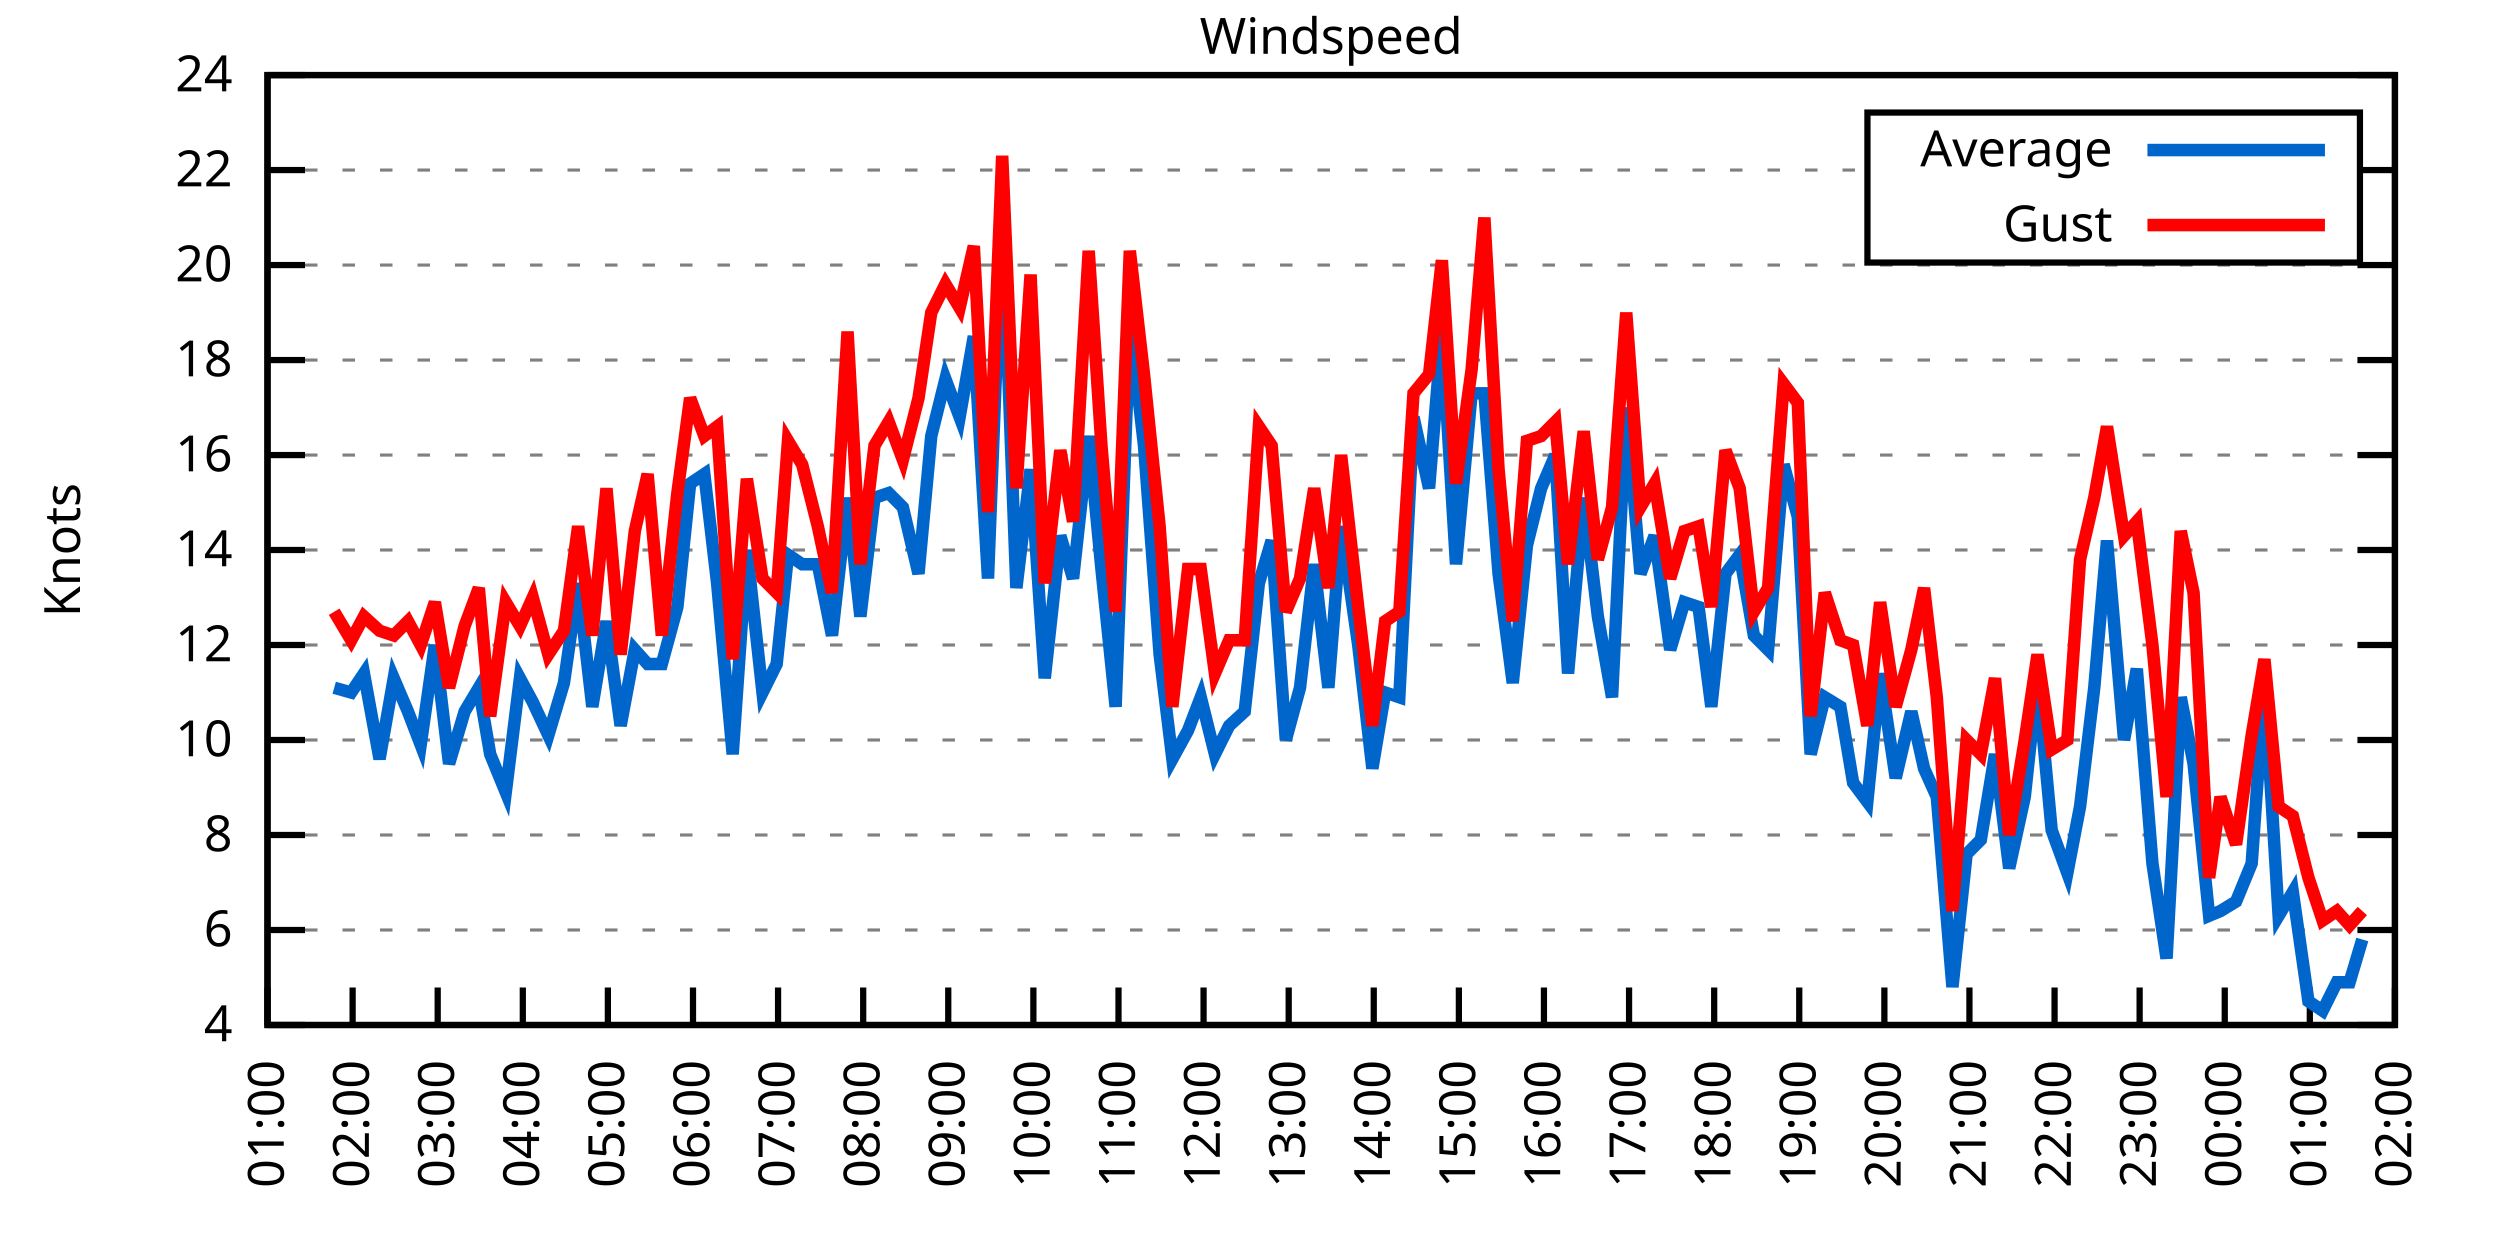
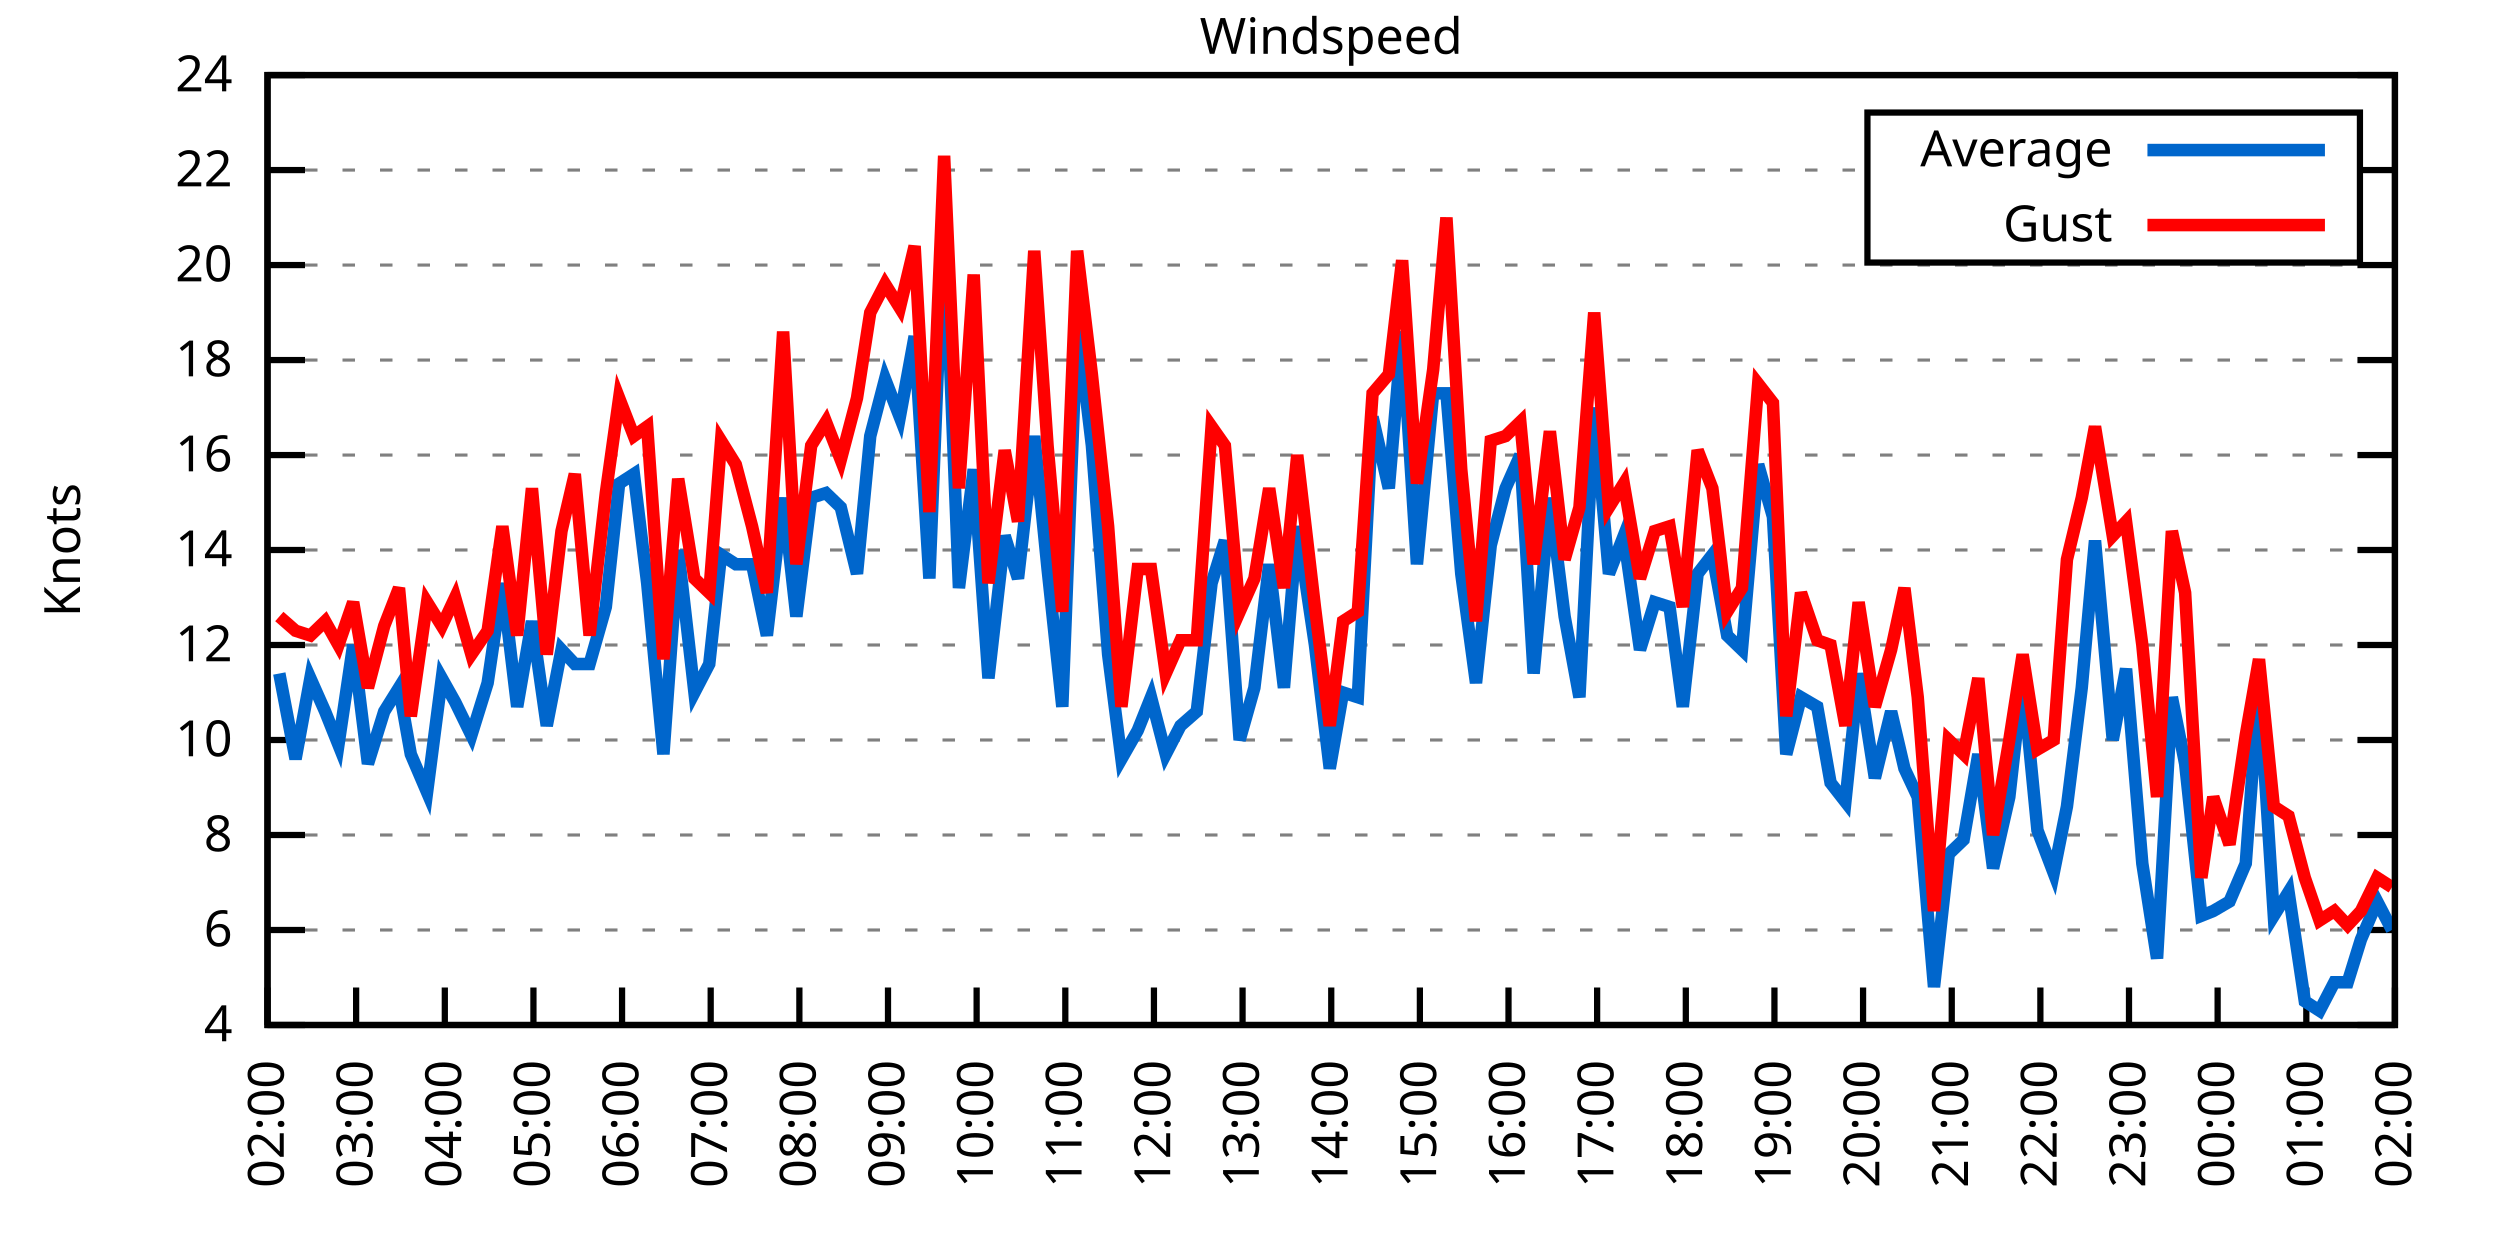
<svg xmlns="http://www.w3.org/2000/svg" xmlns:xlink="http://www.w3.org/1999/xlink" width="400" height="200" viewBox="0 0 400 200">
  <g id="gnuplot_canvas">
    <rect x="0" y="0" width="400" height="200" fill="none" />
    <defs>
      <circle id="gpDot" r="0.5" stroke-width="0.5" stroke="currentColor" />
      <path id="gpPt0" stroke-width="0.333" stroke="currentColor" d="M-1,0 h2 M0,-1 v2" />
      <path id="gpPt1" stroke-width="0.333" stroke="currentColor" d="M-1,-1 L1,1 M1,-1 L-1,1" />
      <path id="gpPt2" stroke-width="0.333" stroke="currentColor" d="M-1,0 L1,0 M0,-1 L0,1 M-1,-1 L1,1 M-1,1 L1,-1" />
      <rect id="gpPt3" stroke-width="0.333" stroke="currentColor" x="-1" y="-1" width="2" height="2" />
      <rect id="gpPt4" stroke-width="0.333" stroke="currentColor" fill="currentColor" x="-1" y="-1" width="2" height="2" />
      <circle id="gpPt5" stroke-width="0.333" stroke="currentColor" cx="0" cy="0" r="1" />
      <use xlink:href="#gpPt5" id="gpPt6" fill="currentColor" stroke="none" />
      <path id="gpPt7" stroke-width="0.333" stroke="currentColor" d="M0,-1.33 L-1.33,0.67 L1.33,0.67 z" />
      <use xlink:href="#gpPt7" id="gpPt8" fill="currentColor" stroke="none" />
      <use xlink:href="#gpPt7" id="gpPt9" stroke="currentColor" transform="rotate(180)" />
      <use xlink:href="#gpPt9" id="gpPt10" fill="currentColor" stroke="none" />
      <use xlink:href="#gpPt3" id="gpPt11" stroke="currentColor" transform="rotate(45)" />
      <use xlink:href="#gpPt11" id="gpPt12" fill="currentColor" stroke="none" />
      <path id="gpPt13" stroke-width="0.333" stroke="currentColor" d="M0,1.330 L1.265,0.411 L0.782,-1.067 L-0.782,-1.076 L-1.265,0.411 z" />
      <use xlink:href="#gpPt13" id="gpPt14" fill="currentColor" stroke="none" />
      <filter id="textbox" filterUnits="objectBoundingBox" x="0" y="0" height="1" width="1">
        <feFlood flood-color="white" flood-opacity="1" result="bgnd" />
        <feComposite in="SourceGraphic" in2="bgnd" operator="atop" />
      </filter>
      <filter id="greybox" filterUnits="objectBoundingBox" x="0" y="0" height="1" width="1">
        <feFlood flood-color="lightgrey" flood-opacity="1" result="grey" />
        <feComposite in="SourceGraphic" in2="grey" operator="atop" />
      </filter>
    </defs>
    <g fill="none" color="white" stroke="currentColor" stroke-width="1.00" stroke-linecap="butt" stroke-linejoin="miter">
</g>
    <g fill="none" color="black" stroke="currentColor" stroke-width="1.00" stroke-linecap="butt" stroke-linejoin="miter">
      <g stroke="none" shape-rendering="crispEdges">
        <polygon fill="rgb(255, 255, 255)" points="42.80,164.00 383.18,164.00 383.18,12.02 42.80,12.02 " />
      </g>
    </g>
    <g fill="none" color="black" stroke="currentColor" stroke-width="1.00" stroke-linecap="butt" stroke-linejoin="miter">
</g>
    <g fill="none" color="black" stroke="black" stroke-width="0.50" stroke-linecap="butt" stroke-linejoin="miter">
</g>
    <g fill="none" color="gray" stroke="currentColor" stroke-width="0.50" stroke-linecap="butt" stroke-linejoin="miter">
      <path stroke="gray" stroke-dasharray="2,4" class="gridline" d="M42.80,164.00 L383.19,164.00  " />
    </g>
    <g fill="none" color="gray" stroke="gray" stroke-width="1.00" stroke-linecap="butt" stroke-linejoin="miter">
</g>
    <g fill="none" color="black" stroke="currentColor" stroke-width="1.00" stroke-linecap="butt" stroke-linejoin="miter">
      <path stroke="black" d="M42.80,164.00 L48.80,164.00 M383.19,164.00 L377.19,164.00  " />
      <g transform="translate(37.20,166.60)" stroke="none" fill="black" font-family="Sans" font-size="8.00" text-anchor="end">
        <text>
          <tspan font-family="Sans"> 4</tspan>
        </text>
      </g>
    </g>
    <g fill="none" color="black" stroke="currentColor" stroke-width="1.00" stroke-linecap="butt" stroke-linejoin="miter">
</g>
    <g fill="none" color="black" stroke="black" stroke-width="0.50" stroke-linecap="butt" stroke-linejoin="miter">
</g>
    <g fill="none" color="gray" stroke="currentColor" stroke-width="0.50" stroke-linecap="butt" stroke-linejoin="miter">
      <path stroke="gray" stroke-dasharray="2,4" class="gridline" d="M42.80,148.80 L383.19,148.80  " />
    </g>
    <g fill="none" color="gray" stroke="gray" stroke-width="1.00" stroke-linecap="butt" stroke-linejoin="miter">
</g>
    <g fill="none" color="black" stroke="currentColor" stroke-width="1.00" stroke-linecap="butt" stroke-linejoin="miter">
      <path stroke="black" d="M42.80,148.80 L48.80,148.80 M383.19,148.80 L377.19,148.80  " />
      <g transform="translate(37.20,151.40)" stroke="none" fill="black" font-family="Sans" font-size="8.00" text-anchor="end">
        <text>
          <tspan font-family="Sans"> 6</tspan>
        </text>
      </g>
    </g>
    <g fill="none" color="black" stroke="currentColor" stroke-width="1.00" stroke-linecap="butt" stroke-linejoin="miter">
</g>
    <g fill="none" color="black" stroke="black" stroke-width="0.50" stroke-linecap="butt" stroke-linejoin="miter">
</g>
    <g fill="none" color="gray" stroke="currentColor" stroke-width="0.50" stroke-linecap="butt" stroke-linejoin="miter">
      <path stroke="gray" stroke-dasharray="2,4" class="gridline" d="M42.80,133.60 L383.19,133.60  " />
    </g>
    <g fill="none" color="gray" stroke="gray" stroke-width="1.00" stroke-linecap="butt" stroke-linejoin="miter">
</g>
    <g fill="none" color="black" stroke="currentColor" stroke-width="1.00" stroke-linecap="butt" stroke-linejoin="miter">
      <path stroke="black" d="M42.80,133.60 L48.80,133.60 M383.19,133.60 L377.19,133.60  " />
      <g transform="translate(37.20,136.20)" stroke="none" fill="black" font-family="Sans" font-size="8.00" text-anchor="end">
        <text>
          <tspan font-family="Sans"> 8</tspan>
        </text>
      </g>
    </g>
    <g fill="none" color="black" stroke="currentColor" stroke-width="1.00" stroke-linecap="butt" stroke-linejoin="miter">
</g>
    <g fill="none" color="black" stroke="black" stroke-width="0.50" stroke-linecap="butt" stroke-linejoin="miter">
</g>
    <g fill="none" color="gray" stroke="currentColor" stroke-width="0.50" stroke-linecap="butt" stroke-linejoin="miter">
      <path stroke="gray" stroke-dasharray="2,4" class="gridline" d="M42.80,118.40 L383.19,118.40  " />
    </g>
    <g fill="none" color="gray" stroke="gray" stroke-width="1.00" stroke-linecap="butt" stroke-linejoin="miter">
</g>
    <g fill="none" color="black" stroke="currentColor" stroke-width="1.00" stroke-linecap="butt" stroke-linejoin="miter">
      <path stroke="black" d="M42.80,118.40 L48.80,118.40 M383.19,118.40 L377.19,118.40  " />
      <g transform="translate(37.20,121.00)" stroke="none" fill="black" font-family="Sans" font-size="8.00" text-anchor="end">
        <text>
          <tspan font-family="Sans"> 10</tspan>
        </text>
      </g>
    </g>
    <g fill="none" color="black" stroke="currentColor" stroke-width="1.00" stroke-linecap="butt" stroke-linejoin="miter">
</g>
    <g fill="none" color="black" stroke="black" stroke-width="0.50" stroke-linecap="butt" stroke-linejoin="miter">
</g>
    <g fill="none" color="gray" stroke="currentColor" stroke-width="0.50" stroke-linecap="butt" stroke-linejoin="miter">
      <path stroke="gray" stroke-dasharray="2,4" class="gridline" d="M42.80,103.20 L383.19,103.20  " />
    </g>
    <g fill="none" color="gray" stroke="gray" stroke-width="1.00" stroke-linecap="butt" stroke-linejoin="miter">
</g>
    <g fill="none" color="black" stroke="currentColor" stroke-width="1.00" stroke-linecap="butt" stroke-linejoin="miter">
      <path stroke="black" d="M42.80,103.20 L48.80,103.20 M383.19,103.20 L377.19,103.20  " />
      <g transform="translate(37.20,105.80)" stroke="none" fill="black" font-family="Sans" font-size="8.00" text-anchor="end">
        <text>
          <tspan font-family="Sans"> 12</tspan>
        </text>
      </g>
    </g>
    <g fill="none" color="black" stroke="currentColor" stroke-width="1.00" stroke-linecap="butt" stroke-linejoin="miter">
</g>
    <g fill="none" color="black" stroke="black" stroke-width="0.50" stroke-linecap="butt" stroke-linejoin="miter">
</g>
    <g fill="none" color="gray" stroke="currentColor" stroke-width="0.50" stroke-linecap="butt" stroke-linejoin="miter">
      <path stroke="gray" stroke-dasharray="2,4" class="gridline" d="M42.80,88.00 L383.19,88.00  " />
    </g>
    <g fill="none" color="gray" stroke="gray" stroke-width="1.00" stroke-linecap="butt" stroke-linejoin="miter">
</g>
    <g fill="none" color="black" stroke="currentColor" stroke-width="1.00" stroke-linecap="butt" stroke-linejoin="miter">
      <path stroke="black" d="M42.80,88.00 L48.80,88.00 M383.19,88.00 L377.19,88.00  " />
      <g transform="translate(37.20,90.60)" stroke="none" fill="black" font-family="Sans" font-size="8.00" text-anchor="end">
        <text>
          <tspan font-family="Sans"> 14</tspan>
        </text>
      </g>
    </g>
    <g fill="none" color="black" stroke="currentColor" stroke-width="1.00" stroke-linecap="butt" stroke-linejoin="miter">
</g>
    <g fill="none" color="black" stroke="black" stroke-width="0.50" stroke-linecap="butt" stroke-linejoin="miter">
</g>
    <g fill="none" color="gray" stroke="currentColor" stroke-width="0.50" stroke-linecap="butt" stroke-linejoin="miter">
      <path stroke="gray" stroke-dasharray="2,4" class="gridline" d="M42.80,72.81 L383.19,72.81  " />
    </g>
    <g fill="none" color="gray" stroke="gray" stroke-width="1.00" stroke-linecap="butt" stroke-linejoin="miter">
</g>
    <g fill="none" color="black" stroke="currentColor" stroke-width="1.00" stroke-linecap="butt" stroke-linejoin="miter">
      <path stroke="black" d="M42.80,72.81 L48.80,72.81 M383.19,72.81 L377.19,72.81  " />
      <g transform="translate(37.20,75.41)" stroke="none" fill="black" font-family="Sans" font-size="8.00" text-anchor="end">
        <text>
          <tspan font-family="Sans"> 16</tspan>
        </text>
      </g>
    </g>
    <g fill="none" color="black" stroke="currentColor" stroke-width="1.00" stroke-linecap="butt" stroke-linejoin="miter">
</g>
    <g fill="none" color="black" stroke="black" stroke-width="0.50" stroke-linecap="butt" stroke-linejoin="miter">
</g>
    <g fill="none" color="gray" stroke="currentColor" stroke-width="0.50" stroke-linecap="butt" stroke-linejoin="miter">
      <path stroke="gray" stroke-dasharray="2,4" class="gridline" d="M42.80,57.61 L383.19,57.61  " />
    </g>
    <g fill="none" color="gray" stroke="gray" stroke-width="1.00" stroke-linecap="butt" stroke-linejoin="miter">
</g>
    <g fill="none" color="black" stroke="currentColor" stroke-width="1.00" stroke-linecap="butt" stroke-linejoin="miter">
      <path stroke="black" d="M42.80,57.61 L48.80,57.61 M383.19,57.61 L377.19,57.61  " />
      <g transform="translate(37.20,60.21)" stroke="none" fill="black" font-family="Sans" font-size="8.00" text-anchor="end">
        <text>
          <tspan font-family="Sans"> 18</tspan>
        </text>
      </g>
    </g>
    <g fill="none" color="black" stroke="currentColor" stroke-width="1.00" stroke-linecap="butt" stroke-linejoin="miter">
</g>
    <g fill="none" color="black" stroke="black" stroke-width="0.50" stroke-linecap="butt" stroke-linejoin="miter">
</g>
    <g fill="none" color="gray" stroke="currentColor" stroke-width="0.50" stroke-linecap="butt" stroke-linejoin="miter">
      <path stroke="gray" stroke-dasharray="2,4" class="gridline" d="M42.80,42.41 L383.19,42.41  " />
    </g>
    <g fill="none" color="gray" stroke="gray" stroke-width="1.00" stroke-linecap="butt" stroke-linejoin="miter">
</g>
    <g fill="none" color="black" stroke="currentColor" stroke-width="1.00" stroke-linecap="butt" stroke-linejoin="miter">
      <path stroke="black" d="M42.80,42.41 L48.80,42.41 M383.19,42.41 L377.19,42.41  " />
      <g transform="translate(37.20,45.01)" stroke="none" fill="black" font-family="Sans" font-size="8.00" text-anchor="end">
        <text>
          <tspan font-family="Sans"> 20</tspan>
        </text>
      </g>
    </g>
    <g fill="none" color="black" stroke="currentColor" stroke-width="1.00" stroke-linecap="butt" stroke-linejoin="miter">
</g>
    <g fill="none" color="black" stroke="black" stroke-width="0.50" stroke-linecap="butt" stroke-linejoin="miter">
</g>
    <g fill="none" color="gray" stroke="currentColor" stroke-width="0.50" stroke-linecap="butt" stroke-linejoin="miter">
      <path stroke="gray" stroke-dasharray="2,4" class="gridline" d="M42.80,27.21 L298.79,27.21 M377.59,27.21 L383.19,27.21  " />
    </g>
    <g fill="none" color="gray" stroke="gray" stroke-width="1.00" stroke-linecap="butt" stroke-linejoin="miter">
</g>
    <g fill="none" color="black" stroke="currentColor" stroke-width="1.00" stroke-linecap="butt" stroke-linejoin="miter">
      <path stroke="black" d="M42.80,27.21 L48.80,27.21 M383.19,27.21 L377.19,27.21  " />
      <g transform="translate(37.20,29.81)" stroke="none" fill="black" font-family="Sans" font-size="8.00" text-anchor="end">
        <text>
          <tspan font-family="Sans"> 22</tspan>
        </text>
      </g>
    </g>
    <g fill="none" color="black" stroke="currentColor" stroke-width="1.00" stroke-linecap="butt" stroke-linejoin="miter">
</g>
    <g fill="none" color="black" stroke="black" stroke-width="0.50" stroke-linecap="butt" stroke-linejoin="miter">
</g>
    <g fill="none" color="gray" stroke="currentColor" stroke-width="0.50" stroke-linecap="butt" stroke-linejoin="miter">
      <path stroke="gray" stroke-dasharray="2,4" class="gridline" d="M42.80,12.01 L383.19,12.01  " />
    </g>
    <g fill="none" color="gray" stroke="gray" stroke-width="1.00" stroke-linecap="butt" stroke-linejoin="miter">
</g>
    <g fill="none" color="black" stroke="currentColor" stroke-width="1.00" stroke-linecap="butt" stroke-linejoin="miter">
      <path stroke="black" d="M42.80,12.01 L48.80,12.01 M383.19,12.01 L377.19,12.01  " />
      <g transform="translate(37.20,14.61)" stroke="none" fill="black" font-family="Sans" font-size="8.00" text-anchor="end">
        <text>
          <tspan font-family="Sans"> 24</tspan>
        </text>
      </g>
    </g>
    <g fill="none" color="black" stroke="currentColor" stroke-width="1.00" stroke-linecap="butt" stroke-linejoin="miter">
      <path stroke="black" d="M42.80,164.00 L42.80,158.00  " />
      <g transform="translate(45.40,169.60) rotate(270.00)" stroke="none" fill="black" font-family="Sans" font-size="8.00" text-anchor="end">
        <text>
-           <tspan font-family="Sans">01:00</tspan>
-         </text>
-       </g>
-     </g>
-     <g fill="none" color="black" stroke="currentColor" stroke-width="1.00" stroke-linecap="butt" stroke-linejoin="miter">
-       <path stroke="black" d="M56.42,164.00 L56.42,158.00  " />
-       <g transform="translate(59.02,169.60) rotate(270.00)" stroke="none" fill="black" font-family="Sans" font-size="8.00" text-anchor="end">
-         <text>
          <tspan font-family="Sans">02:00</tspan>
        </text>
      </g>
    </g>
    <g fill="none" color="black" stroke="currentColor" stroke-width="1.00" stroke-linecap="butt" stroke-linejoin="miter">
-       <path stroke="black" d="M70.03,164.00 L70.03,158.00  " />
-       <g transform="translate(72.63,169.60) rotate(270.00)" stroke="none" fill="black" font-family="Sans" font-size="8.00" text-anchor="end">
+       <path stroke="black" d="M56.98,164.00 L56.98,158.00  " />
+       <g transform="translate(59.58,169.60) rotate(270.00)" stroke="none" fill="black" font-family="Sans" font-size="8.00" text-anchor="end">
        <text>
          <tspan font-family="Sans">03:00</tspan>
        </text>
      </g>
    </g>
    <g fill="none" color="black" stroke="currentColor" stroke-width="1.00" stroke-linecap="butt" stroke-linejoin="miter">
-       <path stroke="black" d="M83.65,164.00 L83.65,158.00  " />
-       <g transform="translate(86.25,169.60) rotate(270.00)" stroke="none" fill="black" font-family="Sans" font-size="8.00" text-anchor="end">
+       <path stroke="black" d="M71.17,164.00 L71.17,158.00  " />
+       <g transform="translate(73.77,169.60) rotate(270.00)" stroke="none" fill="black" font-family="Sans" font-size="8.00" text-anchor="end">
        <text>
          <tspan font-family="Sans">04:00</tspan>
        </text>
      </g>
    </g>
    <g fill="none" color="black" stroke="currentColor" stroke-width="1.00" stroke-linecap="butt" stroke-linejoin="miter">
-       <path stroke="black" d="M97.26,164.00 L97.26,158.00  " />
-       <g transform="translate(99.86,169.60) rotate(270.00)" stroke="none" fill="black" font-family="Sans" font-size="8.00" text-anchor="end">
+       <path stroke="black" d="M85.35,164.00 L85.35,158.00  " />
+       <g transform="translate(87.95,169.60) rotate(270.00)" stroke="none" fill="black" font-family="Sans" font-size="8.00" text-anchor="end">
        <text>
          <tspan font-family="Sans">05:00</tspan>
        </text>
      </g>
    </g>
    <g fill="none" color="black" stroke="currentColor" stroke-width="1.00" stroke-linecap="butt" stroke-linejoin="miter">
-       <path stroke="black" d="M110.88,164.00 L110.88,158.00  " />
-       <g transform="translate(113.48,169.60) rotate(270.00)" stroke="none" fill="black" font-family="Sans" font-size="8.00" text-anchor="end">
+       <path stroke="black" d="M99.53,164.00 L99.53,158.00  " />
+       <g transform="translate(102.13,169.60) rotate(270.00)" stroke="none" fill="black" font-family="Sans" font-size="8.00" text-anchor="end">
        <text>
          <tspan font-family="Sans">06:00</tspan>
        </text>
      </g>
    </g>
    <g fill="none" color="black" stroke="currentColor" stroke-width="1.00" stroke-linecap="butt" stroke-linejoin="miter">
-       <path stroke="black" d="M124.49,164.00 L124.49,158.00  " />
-       <g transform="translate(127.09,169.60) rotate(270.00)" stroke="none" fill="black" font-family="Sans" font-size="8.00" text-anchor="end">
+       <path stroke="black" d="M113.71,164.00 L113.71,158.00  " />
+       <g transform="translate(116.31,169.60) rotate(270.00)" stroke="none" fill="black" font-family="Sans" font-size="8.00" text-anchor="end">
        <text>
          <tspan font-family="Sans">07:00</tspan>
        </text>
      </g>
    </g>
    <g fill="none" color="black" stroke="currentColor" stroke-width="1.00" stroke-linecap="butt" stroke-linejoin="miter">
-       <path stroke="black" d="M138.11,164.00 L138.11,158.00  " />
-       <g transform="translate(140.71,169.60) rotate(270.00)" stroke="none" fill="black" font-family="Sans" font-size="8.00" text-anchor="end">
+       <path stroke="black" d="M127.90,164.00 L127.90,158.00  " />
+       <g transform="translate(130.50,169.60) rotate(270.00)" stroke="none" fill="black" font-family="Sans" font-size="8.00" text-anchor="end">
        <text>
          <tspan font-family="Sans">08:00</tspan>
        </text>
      </g>
    </g>
    <g fill="none" color="black" stroke="currentColor" stroke-width="1.00" stroke-linecap="butt" stroke-linejoin="miter">
-       <path stroke="black" d="M151.72,164.00 L151.72,158.00  " />
-       <g transform="translate(154.32,169.60) rotate(270.00)" stroke="none" fill="black" font-family="Sans" font-size="8.00" text-anchor="end">
+       <path stroke="black" d="M142.08,164.00 L142.08,158.00  " />
+       <g transform="translate(144.68,169.60) rotate(270.00)" stroke="none" fill="black" font-family="Sans" font-size="8.00" text-anchor="end">
        <text>
          <tspan font-family="Sans">09:00</tspan>
        </text>
      </g>
    </g>
    <g fill="none" color="black" stroke="currentColor" stroke-width="1.00" stroke-linecap="butt" stroke-linejoin="miter">
-       <path stroke="black" d="M165.34,164.00 L165.34,158.00  " />
-       <g transform="translate(167.94,169.60) rotate(270.00)" stroke="none" fill="black" font-family="Sans" font-size="8.00" text-anchor="end">
+       <path stroke="black" d="M156.26,164.00 L156.26,158.00  " />
+       <g transform="translate(158.86,169.60) rotate(270.00)" stroke="none" fill="black" font-family="Sans" font-size="8.00" text-anchor="end">
        <text>
          <tspan font-family="Sans">10:00</tspan>
        </text>
      </g>
    </g>
    <g fill="none" color="black" stroke="currentColor" stroke-width="1.00" stroke-linecap="butt" stroke-linejoin="miter">
-       <path stroke="black" d="M178.96,164.00 L178.96,158.00  " />
-       <g transform="translate(181.56,169.60) rotate(270.00)" stroke="none" fill="black" font-family="Sans" font-size="8.00" text-anchor="end">
+       <path stroke="black" d="M170.45,164.00 L170.45,158.00  " />
+       <g transform="translate(173.05,169.60) rotate(270.00)" stroke="none" fill="black" font-family="Sans" font-size="8.00" text-anchor="end">
        <text>
          <tspan font-family="Sans">11:00</tspan>
        </text>
      </g>
    </g>
    <g fill="none" color="black" stroke="currentColor" stroke-width="1.00" stroke-linecap="butt" stroke-linejoin="miter">
-       <path stroke="black" d="M192.57,164.00 L192.57,158.00  " />
-       <g transform="translate(195.17,169.60) rotate(270.00)" stroke="none" fill="black" font-family="Sans" font-size="8.00" text-anchor="end">
+       <path stroke="black" d="M184.63,164.00 L184.63,158.00  " />
+       <g transform="translate(187.23,169.60) rotate(270.00)" stroke="none" fill="black" font-family="Sans" font-size="8.00" text-anchor="end">
        <text>
          <tspan font-family="Sans">12:00</tspan>
        </text>
      </g>
    </g>
    <g fill="none" color="black" stroke="currentColor" stroke-width="1.00" stroke-linecap="butt" stroke-linejoin="miter">
-       <path stroke="black" d="M206.19,164.00 L206.19,158.00  " />
-       <g transform="translate(208.79,169.60) rotate(270.00)" stroke="none" fill="black" font-family="Sans" font-size="8.00" text-anchor="end">
+       <path stroke="black" d="M198.81,164.00 L198.81,158.00  " />
+       <g transform="translate(201.41,169.60) rotate(270.00)" stroke="none" fill="black" font-family="Sans" font-size="8.00" text-anchor="end">
        <text>
          <tspan font-family="Sans">13:00</tspan>
        </text>
      </g>
    </g>
    <g fill="none" color="black" stroke="currentColor" stroke-width="1.00" stroke-linecap="butt" stroke-linejoin="miter">
-       <path stroke="black" d="M219.80,164.00 L219.80,158.00  " />
-       <g transform="translate(222.40,169.60) rotate(270.00)" stroke="none" fill="black" font-family="Sans" font-size="8.00" text-anchor="end">
+       <path stroke="black" d="M213.00,164.00 L213.00,158.00  " />
+       <g transform="translate(215.60,169.60) rotate(270.00)" stroke="none" fill="black" font-family="Sans" font-size="8.00" text-anchor="end">
        <text>
          <tspan font-family="Sans">14:00</tspan>
        </text>
      </g>
    </g>
    <g fill="none" color="black" stroke="currentColor" stroke-width="1.00" stroke-linecap="butt" stroke-linejoin="miter">
-       <path stroke="black" d="M233.42,164.00 L233.42,158.00  " />
-       <g transform="translate(236.02,169.60) rotate(270.00)" stroke="none" fill="black" font-family="Sans" font-size="8.00" text-anchor="end">
+       <path stroke="black" d="M227.18,164.00 L227.18,158.00  " />
+       <g transform="translate(229.78,169.60) rotate(270.00)" stroke="none" fill="black" font-family="Sans" font-size="8.00" text-anchor="end">
        <text>
          <tspan font-family="Sans">15:00</tspan>
        </text>
      </g>
    </g>
    <g fill="none" color="black" stroke="currentColor" stroke-width="1.00" stroke-linecap="butt" stroke-linejoin="miter">
-       <path stroke="black" d="M247.03,164.00 L247.03,158.00  " />
-       <g transform="translate(249.63,169.60) rotate(270.00)" stroke="none" fill="black" font-family="Sans" font-size="8.00" text-anchor="end">
+       <path stroke="black" d="M241.36,164.00 L241.36,158.00  " />
+       <g transform="translate(243.96,169.60) rotate(270.00)" stroke="none" fill="black" font-family="Sans" font-size="8.00" text-anchor="end">
        <text>
          <tspan font-family="Sans">16:00</tspan>
        </text>
      </g>
    </g>
    <g fill="none" color="black" stroke="currentColor" stroke-width="1.00" stroke-linecap="butt" stroke-linejoin="miter">
-       <path stroke="black" d="M260.65,164.00 L260.65,158.00  " />
-       <g transform="translate(263.25,169.60) rotate(270.00)" stroke="none" fill="black" font-family="Sans" font-size="8.00" text-anchor="end">
+       <path stroke="black" d="M255.54,164.00 L255.54,158.00  " />
+       <g transform="translate(258.14,169.60) rotate(270.00)" stroke="none" fill="black" font-family="Sans" font-size="8.00" text-anchor="end">
        <text>
          <tspan font-family="Sans">17:00</tspan>
        </text>
      </g>
    </g>
    <g fill="none" color="black" stroke="currentColor" stroke-width="1.00" stroke-linecap="butt" stroke-linejoin="miter">
-       <path stroke="black" d="M274.27,164.00 L274.27,158.00  " />
-       <g transform="translate(276.87,169.60) rotate(270.00)" stroke="none" fill="black" font-family="Sans" font-size="8.00" text-anchor="end">
+       <path stroke="black" d="M269.73,164.00 L269.73,158.00  " />
+       <g transform="translate(272.33,169.60) rotate(270.00)" stroke="none" fill="black" font-family="Sans" font-size="8.00" text-anchor="end">
        <text>
          <tspan font-family="Sans">18:00</tspan>
        </text>
      </g>
    </g>
    <g fill="none" color="black" stroke="currentColor" stroke-width="1.00" stroke-linecap="butt" stroke-linejoin="miter">
-       <path stroke="black" d="M287.88,164.00 L287.88,158.00  " />
-       <g transform="translate(290.48,169.60) rotate(270.00)" stroke="none" fill="black" font-family="Sans" font-size="8.00" text-anchor="end">
+       <path stroke="black" d="M283.91,164.00 L283.91,158.00  " />
+       <g transform="translate(286.51,169.60) rotate(270.00)" stroke="none" fill="black" font-family="Sans" font-size="8.00" text-anchor="end">
        <text>
          <tspan font-family="Sans">19:00</tspan>
        </text>
      </g>
    </g>
    <g fill="none" color="black" stroke="currentColor" stroke-width="1.00" stroke-linecap="butt" stroke-linejoin="miter">
-       <path stroke="black" d="M301.50,164.00 L301.50,158.00  " />
-       <g transform="translate(304.10,169.60) rotate(270.00)" stroke="none" fill="black" font-family="Sans" font-size="8.00" text-anchor="end">
+       <path stroke="black" d="M298.09,164.00 L298.09,158.00  " />
+       <g transform="translate(300.69,169.60) rotate(270.00)" stroke="none" fill="black" font-family="Sans" font-size="8.00" text-anchor="end">
        <text>
          <tspan font-family="Sans">20:00</tspan>
        </text>
      </g>
    </g>
    <g fill="none" color="black" stroke="currentColor" stroke-width="1.00" stroke-linecap="butt" stroke-linejoin="miter">
-       <path stroke="black" d="M315.11,164.00 L315.11,158.00  " />
-       <g transform="translate(317.71,169.60) rotate(270.00)" stroke="none" fill="black" font-family="Sans" font-size="8.00" text-anchor="end">
+       <path stroke="black" d="M312.28,164.00 L312.28,158.00  " />
+       <g transform="translate(314.88,169.60) rotate(270.00)" stroke="none" fill="black" font-family="Sans" font-size="8.00" text-anchor="end">
        <text>
          <tspan font-family="Sans">21:00</tspan>
        </text>
      </g>
    </g>
    <g fill="none" color="black" stroke="currentColor" stroke-width="1.00" stroke-linecap="butt" stroke-linejoin="miter">
-       <path stroke="black" d="M328.73,164.00 L328.73,158.00  " />
-       <g transform="translate(331.33,169.60) rotate(270.00)" stroke="none" fill="black" font-family="Sans" font-size="8.00" text-anchor="end">
+       <path stroke="black" d="M326.46,164.00 L326.46,158.00  " />
+       <g transform="translate(329.06,169.60) rotate(270.00)" stroke="none" fill="black" font-family="Sans" font-size="8.00" text-anchor="end">
        <text>
          <tspan font-family="Sans">22:00</tspan>
        </text>
      </g>
    </g>
    <g fill="none" color="black" stroke="currentColor" stroke-width="1.00" stroke-linecap="butt" stroke-linejoin="miter">
-       <path stroke="black" d="M342.34,164.00 L342.34,158.00  " />
-       <g transform="translate(344.94,169.60) rotate(270.00)" stroke="none" fill="black" font-family="Sans" font-size="8.00" text-anchor="end">
+       <path stroke="black" d="M340.64,164.00 L340.64,158.00  " />
+       <g transform="translate(343.24,169.60) rotate(270.00)" stroke="none" fill="black" font-family="Sans" font-size="8.00" text-anchor="end">
        <text>
          <tspan font-family="Sans">23:00</tspan>
        </text>
      </g>
    </g>
    <g fill="none" color="black" stroke="currentColor" stroke-width="1.00" stroke-linecap="butt" stroke-linejoin="miter">
-       <path stroke="black" d="M355.96,164.00 L355.96,158.00  " />
-       <g transform="translate(358.56,169.60) rotate(270.00)" stroke="none" fill="black" font-family="Sans" font-size="8.00" text-anchor="end">
+       <path stroke="black" d="M354.82,164.00 L354.82,158.00  " />
+       <g transform="translate(357.42,169.60) rotate(270.00)" stroke="none" fill="black" font-family="Sans" font-size="8.00" text-anchor="end">
        <text>
          <tspan font-family="Sans">00:00</tspan>
        </text>
      </g>
    </g>
    <g fill="none" color="black" stroke="currentColor" stroke-width="1.00" stroke-linecap="butt" stroke-linejoin="miter">
-       <path stroke="black" d="M369.57,164.00 L369.57,158.00  " />
-       <g transform="translate(372.17,169.60) rotate(270.00)" stroke="none" fill="black" font-family="Sans" font-size="8.00" text-anchor="end">
+       <path stroke="black" d="M369.01,164.00 L369.01,158.00  " />
+       <g transform="translate(371.61,169.60) rotate(270.00)" stroke="none" fill="black" font-family="Sans" font-size="8.00" text-anchor="end">
        <text>
          <tspan font-family="Sans">01:00</tspan>
        </text>
      </g>
    </g>
    <g fill="none" color="black" stroke="currentColor" stroke-width="1.00" stroke-linecap="butt" stroke-linejoin="miter">
      <path stroke="black" d="M383.19,164.00 L383.19,158.00  " />
      <g transform="translate(385.79,169.60) rotate(270.00)" stroke="none" fill="black" font-family="Sans" font-size="8.00" text-anchor="end">
        <text>
          <tspan font-family="Sans">02:00</tspan>
        </text>
      </g>
    </g>
    <g fill="none" color="black" stroke="currentColor" stroke-width="1.00" stroke-linecap="butt" stroke-linejoin="miter">
</g>
    <g fill="none" color="black" stroke="currentColor" stroke-width="1.00" stroke-linecap="butt" stroke-linejoin="miter">
      <path stroke="black" d="M42.80,12.01 L42.80,164.00 L383.19,164.00 L383.19,12.01 L42.80,12.01 Z  " />
    </g>
    <g fill="none" color="black" stroke="currentColor" stroke-width="1.00" stroke-linecap="butt" stroke-linejoin="miter">
</g>
    <g fill="none" color="black" stroke="currentColor" stroke-width="1.00" stroke-linecap="butt" stroke-linejoin="miter">
      <path stroke="black" d="M298.79,42.01 L298.79,18.01 L377.59,18.01 L377.59,42.01 L298.79,42.01 Z  " />
    </g>
    <g id="Windspeed_plot_1">
      <g fill="none" color="white" stroke="black" stroke-width="2.00" stroke-linecap="butt" stroke-linejoin="miter">
</g>
      <g fill="none" color="black" stroke="currentColor" stroke-width="2.00" stroke-linecap="butt" stroke-linejoin="miter">
        <g transform="translate(337.99,26.61)" stroke="none" fill="black" font-family="Sans" font-size="8.00" text-anchor="end">
          <text>
            <tspan font-family="Sans">Average</tspan>
          </text>
        </g>
      </g>
      <g fill="none" color="black" stroke="currentColor" stroke-width="2.00" stroke-linecap="butt" stroke-linejoin="miter">
-         <path stroke="rgb(  0, 102, 204)" d="M343.59,24.01 L371.99,24.01 M53.47,110.04 L56.19,110.80 L58.23,107.76 L60.73,121.44 L63.00,108.52 L65.27,113.84   L67.31,119.16 L69.58,103.20 L71.85,122.20 L74.34,113.84 L76.61,110.04 L78.43,120.68 L80.92,126.76 L83.19,108.52   L85.24,112.32 L87.73,117.64 L90.23,109.28 L92.50,93.32 L94.77,113.08 L97.04,99.40 L99.30,116.12 L101.57,103.96   L103.62,106.24 L105.89,106.24 L108.38,97.12 L110.42,77.37 L112.69,75.85 L114.74,93.32 L117.23,120.68 L119.50,88.00   L122.00,110.80 L124.27,106.24 L126.08,88.76 L128.35,90.28 L130.85,90.28 L133.12,101.68 L135.61,79.65 L137.66,98.64   L139.92,79.65 L142.19,78.89 L144.46,81.17 L146.96,91.80 L149.00,69.77 L151.27,60.65 L153.54,66.73 L155.81,53.81   L158.08,92.56 L160.35,34.05 L162.62,94.08 L164.89,75.09 L167.16,108.52 L169.65,85.73 L171.69,92.56 L174.19,69.77   L176.23,91.04 L178.50,113.08 L180.77,51.53 L183.04,71.29 L185.54,104.72 L187.58,121.44 L190.08,116.88 L192.12,111.56   L194.39,120.68 L196.66,116.12 L199.15,113.84 L201.42,93.32 L203.46,86.49 L205.73,118.40 L208.00,110.04 L210.27,90.28   L212.54,110.04 L214.58,84.21 L217.31,103.20 L219.58,122.96 L221.62,110.80 L223.89,111.56 L226.16,66.73 L228.65,78.13   L230.70,53.05 L232.96,90.28 L235.46,62.93 L237.50,62.93 L239.77,91.80 L242.04,109.28 L244.31,87.25 L246.58,78.13   L248.85,72.81 L250.89,107.76 L253.39,79.65 L255.66,98.64 L257.93,111.56 L260.20,65.21 L262.47,91.80 L264.73,85.73   L267.23,103.96 L269.50,96.36 L271.77,97.12 L273.81,113.08 L276.08,91.80 L278.35,88.76 L280.62,101.68 L282.89,103.96   L285.38,74.33 L287.65,82.69 L289.70,120.68 L291.97,111.56 L294.46,113.08 L296.50,125.24 L298.77,128.28 L300.82,107.76   L303.31,124.48 L305.81,113.84 L307.85,122.96 L309.89,127.52 L312.39,157.92 L314.66,136.64 L316.93,134.36 L319.20,120.68   L321.47,138.92 L323.96,127.52 L326.00,108.52 L328.27,132.84 L330.77,139.68 L332.81,129.04 L335.08,110.04 L337.12,86.49   L339.85,118.40 L341.89,107.00 L344.39,138.16 L346.65,153.36 L348.92,111.56 L350.97,122.20 L353.46,146.52 L355.28,145.76   L357.77,144.24 L360.27,138.16 L362.31,109.28 L364.58,146.52 L366.85,142.72 L369.35,160.20 L371.62,161.72 L373.89,157.16   L375.93,157.16 L377.97,150.32  " />
+         <path stroke="rgb(  0, 102, 204)" d="M343.59,24.01 L371.99,24.01 M44.69,107.76 L47.29,121.44 L49.66,108.52 L52.02,113.84 L54.15,119.16 L56.51,103.20   L58.87,122.20 L61.47,113.84 L63.84,110.04 L65.73,120.68 L68.33,126.76 L70.69,108.52 L72.82,112.32 L75.42,117.64   L78.02,109.28 L80.38,93.32 L82.75,113.08 L85.11,99.40 L87.48,116.12 L89.84,103.96 L91.97,106.24 L94.33,106.24   L96.93,97.12 L99.06,77.37 L101.42,75.85 L103.55,93.32 L106.15,120.68 L108.51,88.00 L111.11,110.80 L113.48,106.24   L115.37,88.76 L117.73,90.28 L120.33,90.28 L122.70,101.68 L125.30,79.65 L127.42,98.64 L129.79,79.65 L132.15,78.89   L134.52,81.17 L137.12,91.80 L139.24,69.77 L141.61,60.65 L143.97,66.73 L146.34,53.81 L148.70,92.56 L151.06,34.05   L153.43,94.08 L155.79,75.09 L158.15,108.52 L160.75,85.73 L162.88,92.56 L165.48,69.77 L167.61,91.04 L169.97,113.08   L172.34,51.53 L174.70,71.29 L177.30,104.72 L179.43,121.44 L182.03,116.88 L184.16,111.56 L186.52,120.68 L188.88,116.12   L191.48,113.84 L193.85,93.32 L195.98,86.49 L198.34,118.40 L200.70,110.04 L203.07,90.28 L205.43,110.04 L207.56,84.21   L210.39,103.20 L212.76,122.96 L214.89,110.80 L217.25,111.56 L219.61,66.73 L222.21,78.13 L224.34,53.05 L226.71,90.28   L229.31,62.93 L231.43,62.93 L233.80,91.80 L236.16,109.28 L238.52,87.25 L240.89,78.13 L243.25,72.81 L245.38,107.76   L247.98,79.65 L250.34,98.64 L252.71,111.56 L255.07,65.21 L257.43,91.80 L259.80,85.73 L262.40,103.96 L264.76,96.36   L267.13,97.12 L269.25,113.08 L271.62,91.80 L273.98,88.76 L276.35,101.68 L278.71,103.96 L281.31,74.33 L283.67,82.69   L285.80,120.68 L288.16,111.56 L290.76,113.08 L292.89,125.24 L295.26,128.28 L297.38,107.76 L299.98,124.48 L302.58,113.84   L304.71,122.96 L306.84,127.52 L309.44,157.92 L311.80,136.64 L314.17,134.36 L316.53,120.68 L318.89,138.92 L321.49,127.52   L323.62,108.52 L325.99,132.84 L328.59,139.68 L330.71,129.04 L333.08,110.04 L335.20,86.49 L338.04,118.40 L340.17,107.00   L342.77,138.16 L345.13,153.36 L347.50,111.56 L349.62,122.20 L352.22,146.52 L354.12,145.76 L356.72,144.24 L359.32,138.16   L361.44,109.28 L363.81,146.52 L366.17,142.72 L368.77,160.20 L371.13,161.72 L373.50,157.16 L375.63,157.16 L377.75,150.32   L380.35,144.24 L382.72,148.80  " />
      </g>
    </g>
    <g id="Windspeed_plot_2">
      <g fill="none" color="black" stroke="currentColor" stroke-width="2.00" stroke-linecap="butt" stroke-linejoin="miter">
        <g transform="translate(337.99,38.61)" stroke="none" fill="black" font-family="Sans" font-size="8.00" text-anchor="end">
          <text>
            <tspan font-family="Sans">Gust</tspan>
          </text>
        </g>
      </g>
      <g fill="none" color="black" stroke="currentColor" stroke-width="2.00" stroke-linecap="butt" stroke-linejoin="miter">
-         <path stroke="rgb(255,   0,   0)" d="M343.59,36.01 L371.99,36.01 M53.47,97.88 L56.19,102.44 L58.23,98.64 L60.73,100.92 L63.00,101.68 L65.27,99.40   L67.31,103.20 L69.58,96.36 L71.85,110.04 L74.34,100.16 L76.61,94.08 L78.43,114.60 L80.92,96.36 L83.19,100.16   L85.24,95.60 L87.73,104.72 L90.23,100.92 L92.50,84.21 L94.77,101.68 L97.04,78.13 L99.30,104.72 L101.57,84.97   L103.62,75.85 L105.89,101.68 L108.38,78.89 L110.42,63.69 L112.69,69.77 L114.74,68.25 L117.23,105.48 L119.50,76.61   L122.00,92.56 L124.27,94.84 L126.08,70.53 L128.35,74.33 L130.85,84.21 L133.12,94.84 L135.61,53.05 L137.66,90.28   L139.92,71.29 L142.19,67.49 L144.46,73.57 L146.96,63.69 L149.00,50.01 L151.27,45.45 L153.54,49.25 L155.81,39.37   L158.08,81.93 L160.35,24.93 L162.62,78.13 L164.89,43.93 L167.16,93.32 L169.65,72.05 L171.69,83.45 L174.19,40.13   L176.23,71.29 L178.50,97.88 L180.77,40.13 L183.04,59.89 L185.54,84.21 L187.58,113.08 L190.08,91.04 L192.12,91.04   L194.39,107.76 L196.66,102.44 L199.15,102.44 L201.42,68.25 L203.46,71.29 L205.73,97.88 L208.00,92.56 L210.27,78.13   L212.54,94.08 L214.58,72.81 L217.31,97.12 L219.58,116.12 L221.62,99.40 L223.89,97.88 L226.16,62.93 L228.65,59.89   L230.70,41.65 L232.96,77.37 L235.46,59.13 L237.50,34.81 L239.77,75.09 L242.04,99.40 L244.31,70.53 L246.58,69.77   L248.85,67.49 L250.89,90.28 L253.39,69.01 L255.66,89.52 L257.93,81.17 L260.20,50.01 L262.47,81.17 L264.73,77.37   L267.23,92.56 L269.50,84.97 L271.77,84.21 L273.81,97.12 L276.08,72.05 L278.35,78.13 L280.62,97.88 L282.89,94.08   L285.38,61.41 L287.65,64.45 L289.70,114.60 L291.97,94.84 L294.46,102.44 L296.50,103.20 L298.77,116.12 L300.82,96.36   L303.31,113.08 L305.81,103.96 L307.85,94.08 L309.89,111.56 L312.39,145.76 L314.66,118.40 L316.93,120.68 L319.20,108.52   L321.47,133.60 L323.96,118.40 L326.00,104.72 L328.27,119.92 L330.77,118.40 L332.81,89.52 L335.08,79.65 L337.12,68.25   L339.85,85.73 L341.89,83.45 L344.39,103.20 L346.65,127.52 L348.92,84.97 L350.97,94.84 L353.46,140.44 L355.28,127.52   L357.77,135.12 L360.27,117.64 L362.31,105.48 L364.58,129.04 L366.85,130.56 L369.35,140.44 L371.62,147.28 L373.89,145.76   L375.93,148.04 L377.97,145.76  " />
+         <path stroke="rgb(255,   0,   0)" d="M343.59,36.01 L371.99,36.01 M44.69,98.64 L47.29,100.92 L49.66,101.68 L52.02,99.40 L54.15,103.20 L56.51,96.36   L58.87,110.04 L61.47,100.16 L63.84,94.08 L65.73,114.60 L68.33,96.36 L70.69,100.16 L72.82,95.60 L75.42,104.72   L78.02,100.92 L80.38,84.21 L82.75,101.68 L85.11,78.13 L87.48,104.72 L89.84,84.97 L91.97,75.85 L94.33,101.68   L96.93,78.89 L99.06,63.69 L101.42,69.77 L103.55,68.25 L106.15,105.48 L108.51,76.61 L111.11,92.56 L113.48,94.84   L115.37,70.53 L117.73,74.33 L120.33,84.21 L122.70,94.84 L125.30,53.05 L127.42,90.28 L129.79,71.29 L132.15,67.49   L134.52,73.57 L137.12,63.69 L139.24,50.01 L141.61,45.45 L143.97,49.25 L146.34,39.37 L148.70,81.93 L151.06,24.93   L153.43,78.13 L155.79,43.93 L158.15,93.32 L160.75,72.05 L162.88,83.45 L165.48,40.13 L167.61,71.29 L169.97,97.88   L172.34,40.13 L174.70,59.89 L177.30,84.21 L179.43,113.08 L182.03,91.04 L184.16,91.04 L186.52,107.76 L188.88,102.44   L191.48,102.44 L193.85,68.25 L195.98,71.29 L198.34,97.88 L200.70,92.56 L203.07,78.13 L205.43,94.08 L207.56,72.81   L210.39,97.12 L212.76,116.12 L214.89,99.40 L217.25,97.88 L219.61,62.93 L222.21,59.89 L224.34,41.65 L226.71,77.37   L229.31,59.13 L231.43,34.81 L233.80,75.09 L236.16,99.40 L238.52,70.53 L240.89,69.77 L243.25,67.49 L245.38,90.28   L247.98,69.01 L250.34,89.52 L252.71,81.17 L255.07,50.01 L257.43,81.17 L259.80,77.37 L262.40,92.56 L264.76,84.97   L267.13,84.21 L269.25,97.12 L271.62,72.05 L273.98,78.13 L276.35,97.88 L278.71,94.08 L281.31,61.41 L283.67,64.45   L285.80,114.60 L288.16,94.84 L290.76,102.44 L292.89,103.20 L295.26,116.12 L297.38,96.36 L299.98,113.08 L302.58,103.96   L304.71,94.08 L306.84,111.56 L309.44,145.76 L311.80,118.40 L314.17,120.68 L316.53,108.52 L318.89,133.60 L321.49,118.40   L323.62,104.72 L325.99,119.92 L328.59,118.40 L330.71,89.52 L333.08,79.65 L335.20,68.25 L338.04,85.73 L340.17,83.45   L342.77,103.20 L345.13,127.52 L347.50,84.97 L349.62,94.84 L352.22,140.44 L354.12,127.52 L356.72,135.12 L359.32,117.64   L361.44,105.48 L363.81,129.04 L366.17,130.56 L368.77,140.44 L371.13,147.28 L373.50,145.76 L375.63,148.04 L377.75,145.76   L380.35,140.44 L382.72,141.96  " />
      </g>
    </g>
    <g fill="none" color="black" stroke="currentColor" stroke-width="2.00" stroke-linecap="butt" stroke-linejoin="miter">
</g>
    <g fill="none" color="black" stroke="black" stroke-width="1.00" stroke-linecap="butt" stroke-linejoin="miter">
</g>
    <g fill="none" color="black" stroke="currentColor" stroke-width="1.00" stroke-linecap="butt" stroke-linejoin="miter">
      <path stroke="black" d="M42.80,12.01 L42.80,164.00 L383.19,164.00 L383.19,12.01 L42.80,12.01 Z  " />
      <g transform="translate(12.80,88.01) rotate(270.00)" stroke="none" fill="black" font-family="Sans" font-size="8.00" text-anchor="middle">
        <text>
          <tspan font-family="Sans">Knots</tspan>
        </text>
      </g>
    </g>
    <g fill="none" color="black" stroke="currentColor" stroke-width="1.00" stroke-linecap="butt" stroke-linejoin="miter">
</g>
    <g fill="none" color="black" stroke="currentColor" stroke-width="1.00" stroke-linecap="butt" stroke-linejoin="miter">
      <g transform="translate(212.99,8.61)" stroke="none" fill="black" font-family="Sans" font-size="8.00" text-anchor="middle">
        <text>
          <tspan font-family="Sans">Windspeed</tspan>
        </text>
      </g>
    </g>
    <g fill="none" color="black" stroke="currentColor" stroke-width="1.00" stroke-linecap="butt" stroke-linejoin="miter">
</g>
  </g>
</svg>
